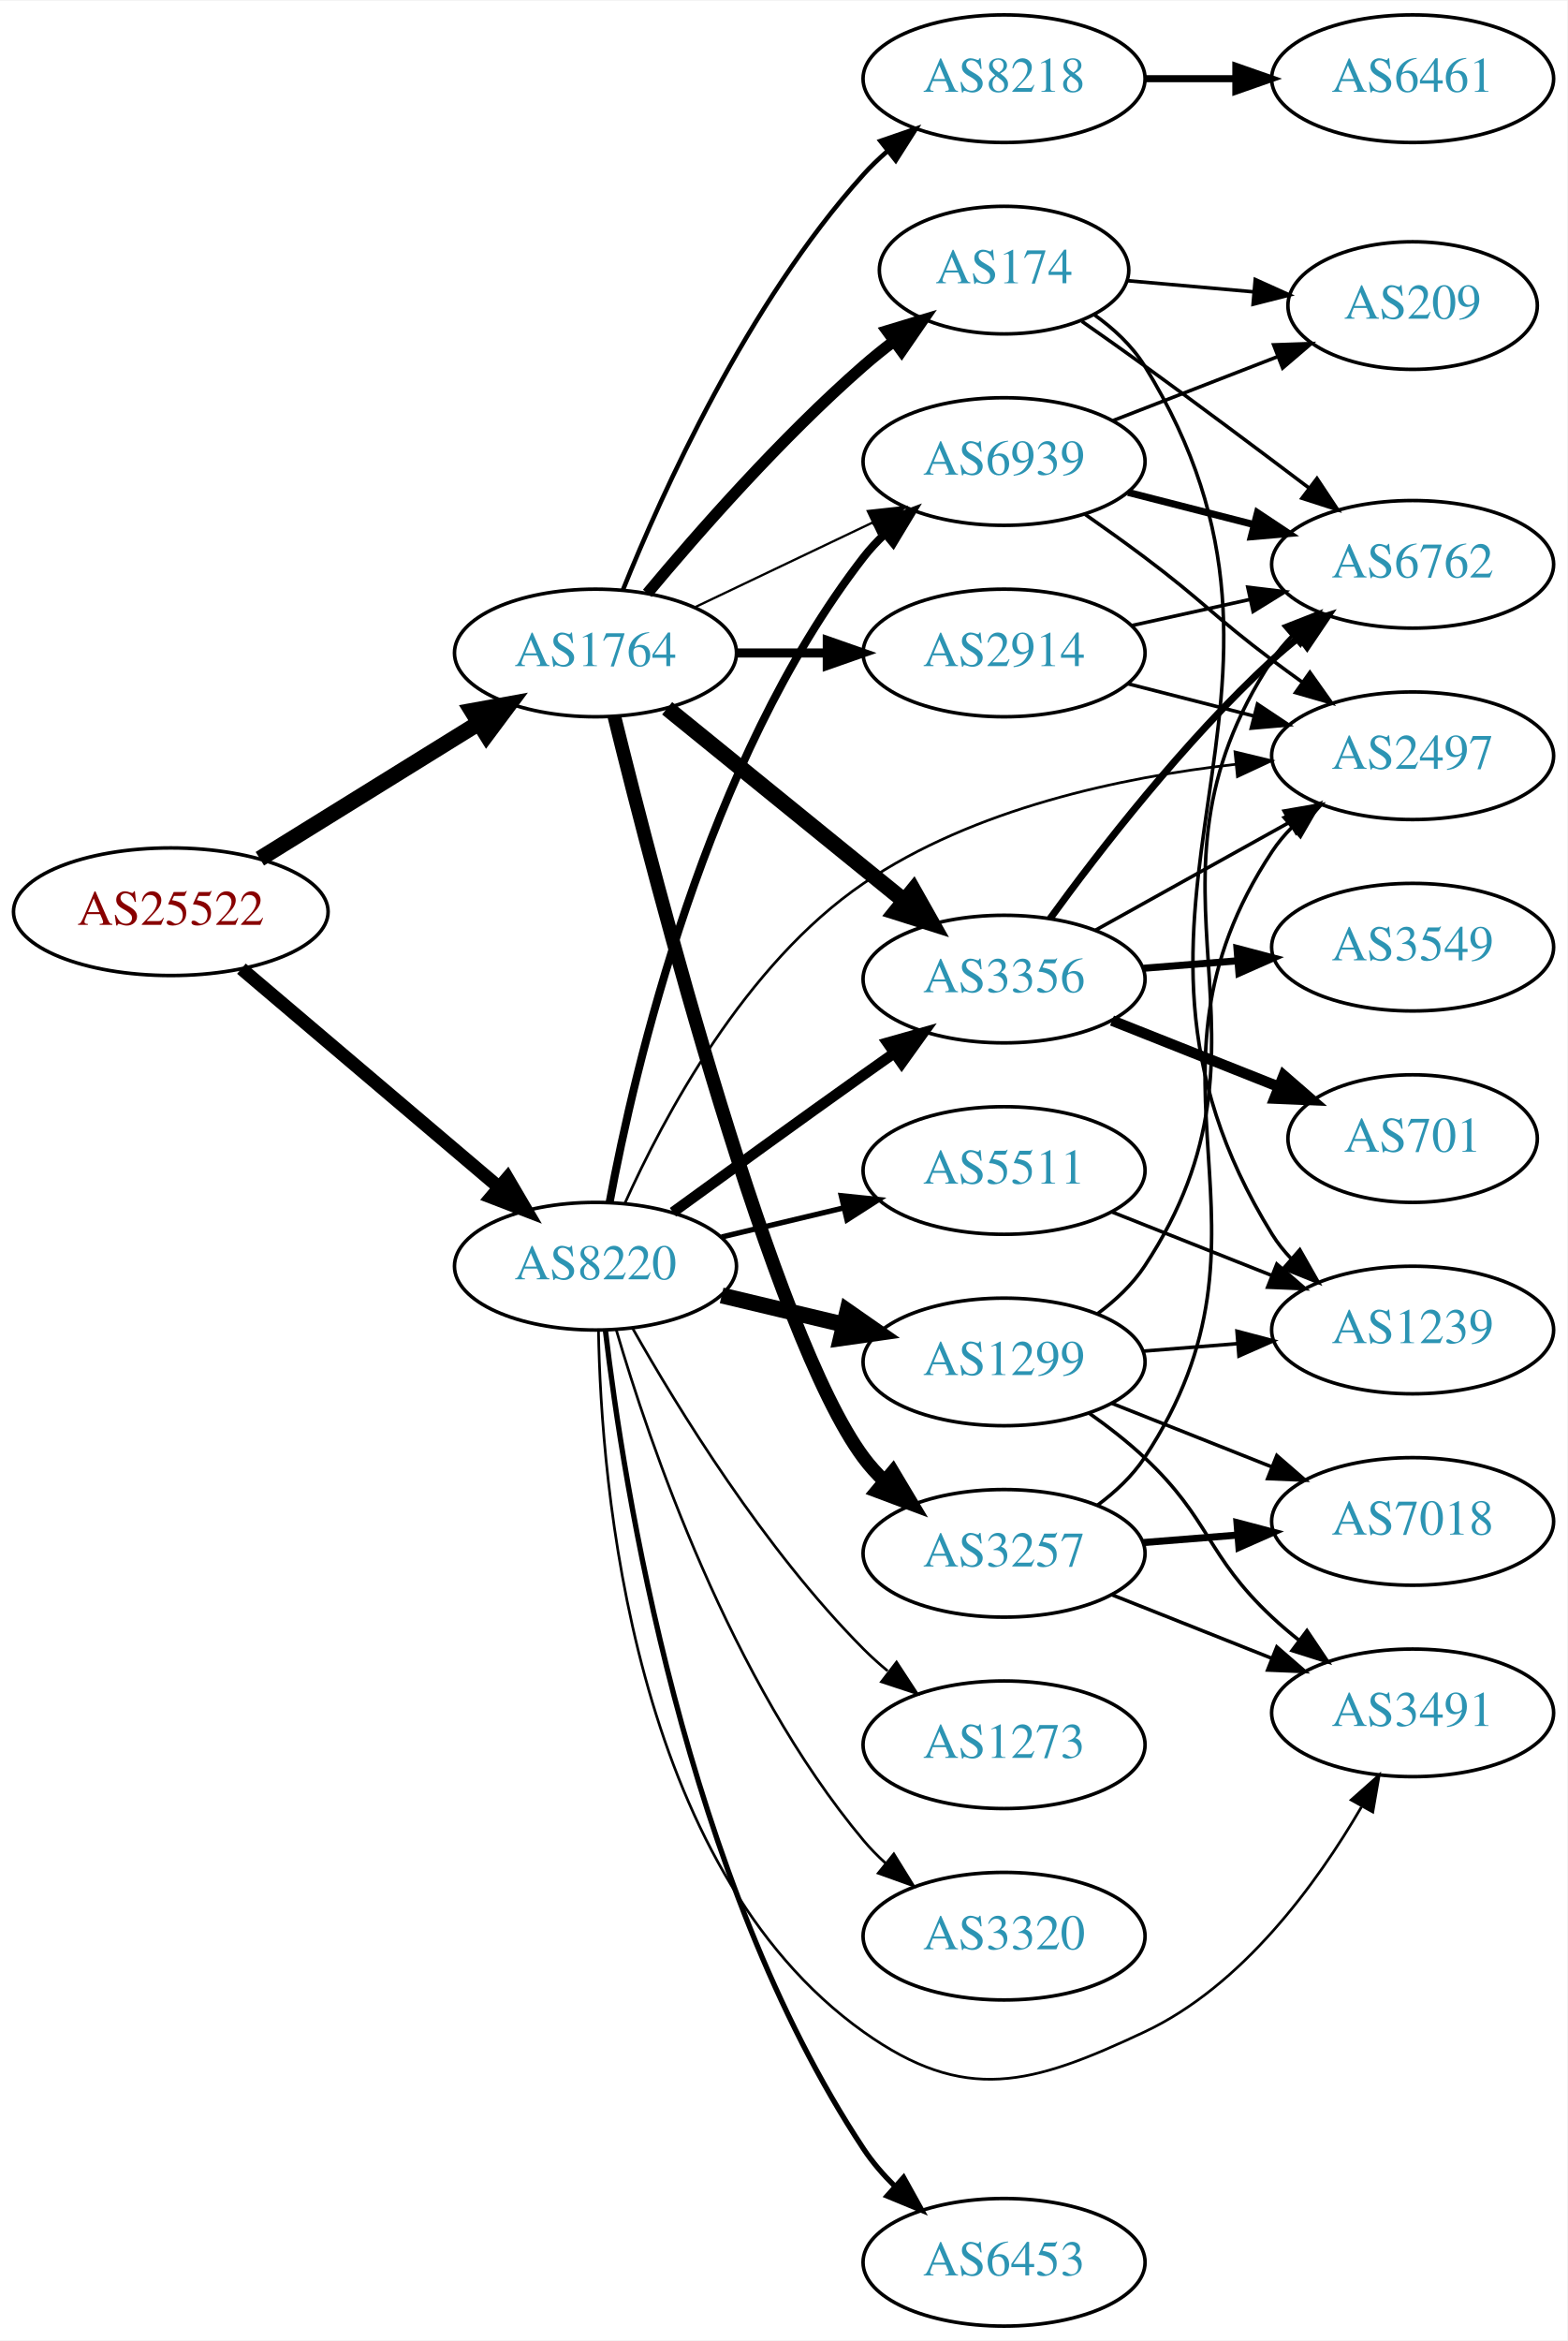
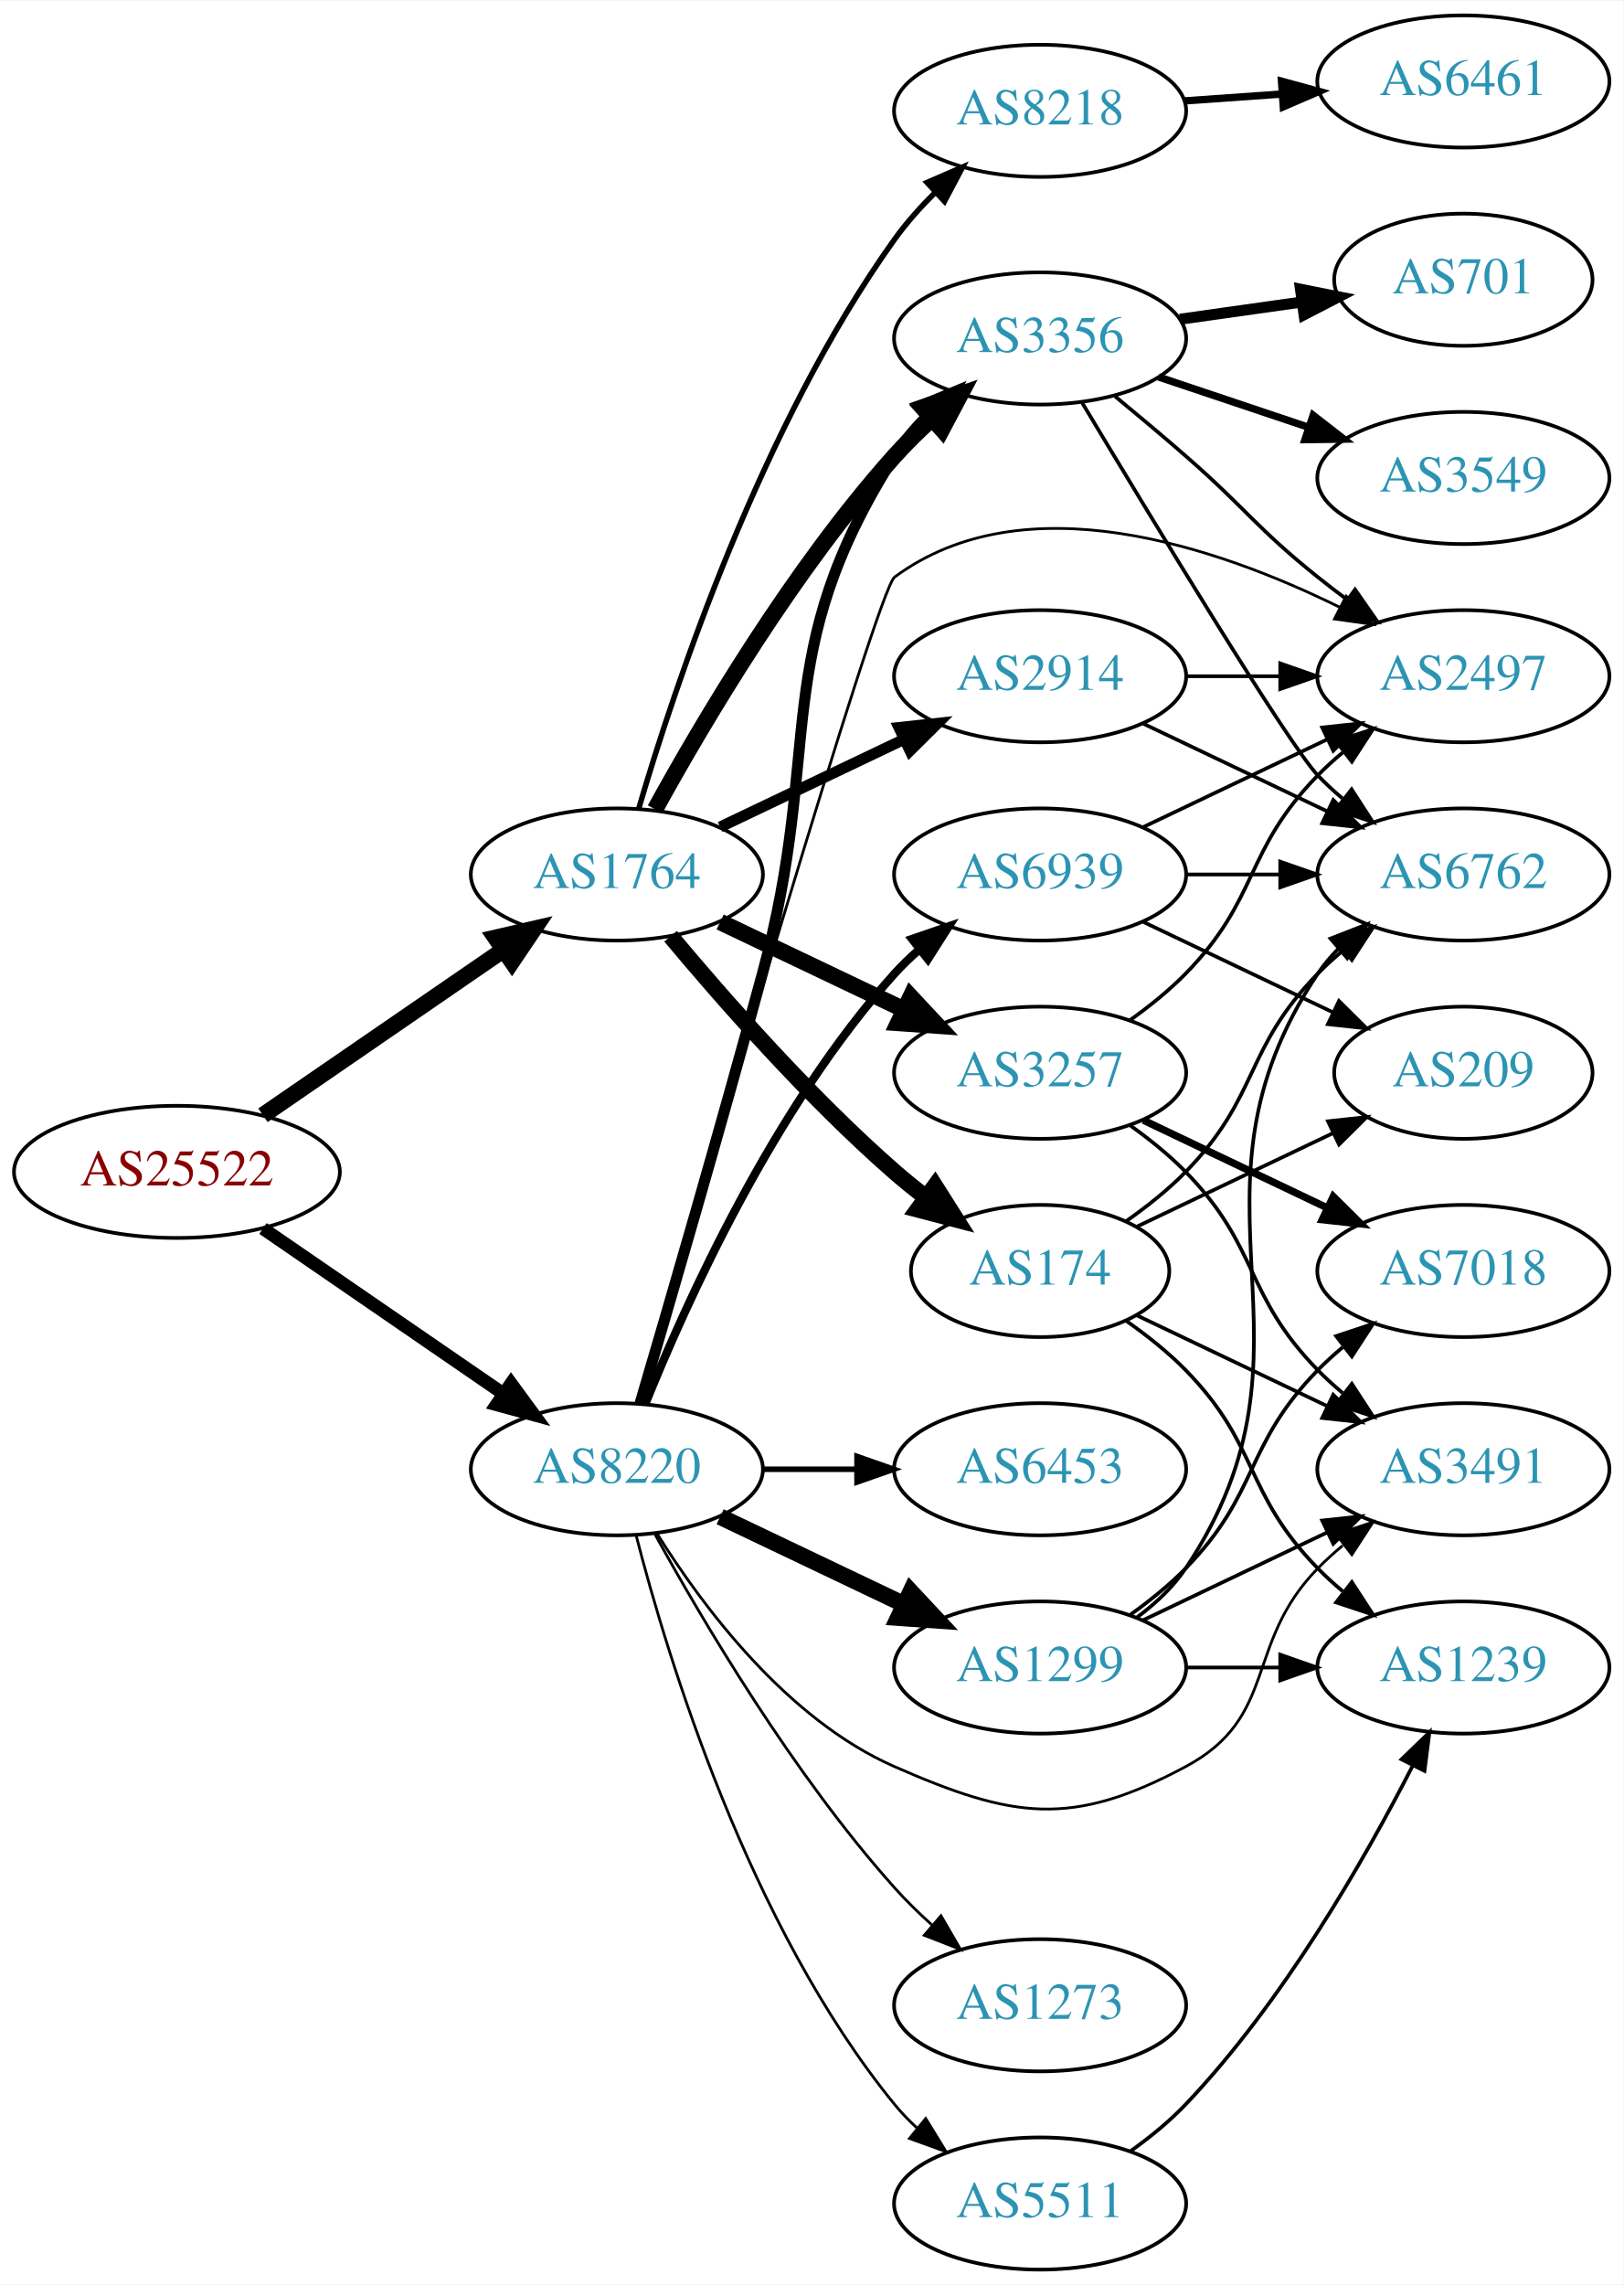
- <svg xmlns="http://www.w3.org/2000/svg" xmlns:xlink="http://www.w3.org/1999/xlink" width="442pt" height="660pt" viewBox="0.00 0.00 442.27 660.00">
-   <g id="graph0" class="graph" transform="scale(1 1) rotate(0) translate(4 656)">
-     <polygon fill="white" stroke="none" points="-4,4 -4,-656 438.271,-656 438.271,4 -4,4" />
+ <svg xmlns="http://www.w3.org/2000/svg" xmlns:xlink="http://www.w3.org/1999/xlink" width="442pt" height="622pt" viewBox="0.00 0.00 442.27 622.00">
+   <g id="graph0" class="graph" transform="scale(1 1) rotate(0) translate(4 618)">
+     <polygon fill="white" stroke="none" points="-4,4 -4,-618 438.271,-618 438.271,4 -4,4" />
    <g id="node1" class="node">
      <g id="a_node1">
        <a xlink:href="/asn/25522" xlink:title="AS25522 ~ Travelport Austria GmbH [AT]">
-           <ellipse fill="#ffffff" stroke="black" cx="44.196" cy="-399" rx="44.393" ry="18" />
-           <text text-anchor="middle" x="44.196" y="-395.3" font-family="Times,serif" font-size="14.00" fill="#880000">AS25522</text>
+           <ellipse fill="#ffffff" stroke="black" cx="44.196" cy="-299" rx="44.393" ry="18" />
+           <text text-anchor="middle" x="44.196" y="-295.3" font-family="Times,serif" font-size="14.00" fill="#880000">AS25522</text>
        </a>
      </g>
    </g>
    <g id="node2" class="node">
      <g id="a_node2">
        <a xlink:href="/asn/1764" xlink:title="AS1764 ~ NEXTLAYER-AS [AT]">
-           <ellipse fill="#ffffff" stroke="black" cx="164.039" cy="-472" rx="39.794" ry="18" />
-           <text text-anchor="middle" x="164.039" y="-468.3" font-family="Times,serif" font-size="14.00" fill="#2c94b3">AS1764</text>
+           <ellipse fill="#ffffff" stroke="black" cx="164.039" cy="-380" rx="39.794" ry="18" />
+           <text text-anchor="middle" x="164.039" y="-376.3" font-family="Times,serif" font-size="14.00" fill="#2c94b3">AS1764</text>
        </a>
      </g>
    </g>
    <g id="edge1" class="edge">
-       <path fill="none" stroke="black" stroke-width="4.5" d="M69.328,-413.949C87.196,-425.018 111.715,-440.206 131.191,-452.271" />
-       <polygon fill="black" stroke="black" stroke-width="4.5" points="129.168,-455.65 139.742,-457.569 133.315,-448.955 129.168,-455.65" />
+       <path fill="none" stroke="black" stroke-width="4.5" d="M67.639,-314.426C86.22,-327.198 112.781,-345.455 133.161,-359.463" />
+       <polygon fill="black" stroke="black" stroke-width="4.5" points="131.003,-362.758 141.475,-365.178 135.464,-356.269 131.003,-362.758" />
    </g>
    <g id="node3" class="node">
      <g id="a_node3">
        <a xlink:href="/asn/8220" xlink:title="AS8220 ~ COLT [GB]">
-           <ellipse fill="#ffffff" stroke="black" cx="164.039" cy="-299" rx="39.794" ry="18" />
-           <text text-anchor="middle" x="164.039" y="-295.3" font-family="Times,serif" font-size="14.00" fill="#2c94b3">AS8220</text>
+           <ellipse fill="#ffffff" stroke="black" cx="164.039" cy="-218" rx="39.794" ry="18" />
+           <text text-anchor="middle" x="164.039" y="-214.3" font-family="Times,serif" font-size="14.00" fill="#2c94b3">AS8220</text>
        </a>
      </g>
    </g>
    <g id="edge2" class="edge">
-       <path fill="none" stroke="black" stroke-width="3.78" d="M64.129,-382.933C83.831,-366.215 114.826,-339.913 136.864,-321.211" />
-       <polygon fill="black" stroke="black" stroke-width="3.78" points="139.181,-323.836 144.541,-314.697 134.651,-318.499 139.181,-323.836" />
+       <path fill="none" stroke="black" stroke-width="3.562" d="M67.639,-283.574C86.22,-270.802 112.781,-252.545 133.161,-238.537" />
+       <polygon fill="black" stroke="black" stroke-width="3.562" points="135.216,-241.371 141.475,-232.822 131.251,-235.602 135.216,-241.371" />
    </g>
    <g id="node4" class="node">
      <g id="a_node4">
-         <a xlink:href="/asn/174" xlink:title="AS174 ~ Cogent Communications [US]">
-           <ellipse fill="#ffffff" stroke="black" cx="279.332" cy="-580" rx="35.194" ry="18" />
-           <text text-anchor="middle" x="279.332" y="-576.3" font-family="Times,serif" font-size="14.00" fill="#2c94b3">AS174</text>
+         <a xlink:href="/asn/3257" xlink:title="AS3257 ~ GTT [DE]">
+           <ellipse fill="#ffffff" stroke="black" cx="279.332" cy="-326" rx="39.794" ry="18" />
+           <text text-anchor="middle" x="279.332" y="-322.3" font-family="Times,serif" font-size="14.00" fill="#2c94b3">AS3257</text>
        </a>
      </g>
    </g>
    <g id="edge3" class="edge">
-       <path fill="none" stroke="black" stroke-width="3.214" d="M178.669,-488.817C192.951,-505.929 216.498,-532.745 239.685,-553 242.355,-555.332 245.228,-557.648 248.158,-559.886" />
-       <polygon fill="black" stroke="black" stroke-width="3.214" points="246.309,-562.87 256.449,-565.939 250.436,-557.216 246.309,-562.87" />
+       <path fill="none" stroke="black" stroke-width="4.5" d="M192.175,-367.066C207.169,-359.919 225.99,-350.948 242.213,-343.215" />
+       <polygon fill="black" stroke="black" stroke-width="4.5" points="244.084,-346.686 251.417,-338.829 240.695,-339.577 244.084,-346.686" />
    </g>
    <g id="node5" class="node">
      <g id="a_node5">
        <a xlink:href="/asn/3356" xlink:title="AS3356 ~ Level 3 Parent, LLC [US]">
-           <ellipse fill="#ffffff" stroke="black" cx="279.332" cy="-380" rx="39.794" ry="18" />
-           <text text-anchor="middle" x="279.332" y="-376.3" font-family="Times,serif" font-size="14.00" fill="#2c94b3">AS3356</text>
+           <ellipse fill="#ffffff" stroke="black" cx="279.332" cy="-526" rx="39.794" ry="18" />
+           <text text-anchor="middle" x="279.332" y="-522.3" font-family="Times,serif" font-size="14.00" fill="#2c94b3">AS3356</text>
        </a>
      </g>
    </g>
    <g id="edge4" class="edge">
-       <path fill="none" stroke="black" stroke-width="4.5" d="M184.257,-456.393C202.649,-441.458 230.569,-418.786 251.219,-402.017" />
-       <polygon fill="black" stroke="black" stroke-width="4.5" points="253.738,-405.044 259.019,-395.683 248.774,-398.93 253.738,-405.044" />
+       <path fill="none" stroke="black" stroke-width="4.5" d="M174.442,-397.747C187.342,-421.196 212.093,-463.135 239.685,-494 242.773,-497.454 246.246,-500.854 249.811,-504.074" />
+       <polygon fill="black" stroke="black" stroke-width="4.5" points="247.491,-507.271 257.647,-510.784 252.613,-501.289 247.491,-507.271" />
    </g>
    <g id="node6" class="node">
      <g id="a_node6">
-         <a xlink:href="/asn/8218" xlink:title="AS8218 ~ legacy Neotelecoms [FR]">
-           <ellipse fill="#ffffff" stroke="black" cx="279.332" cy="-634" rx="39.794" ry="18" />
-           <text text-anchor="middle" x="279.332" y="-630.3" font-family="Times,serif" font-size="14.00" fill="#2c94b3">AS8218</text>
+         <a xlink:href="/asn/174" xlink:title="AS174 ~ Cogent Communications [US]">
+           <ellipse fill="#ffffff" stroke="black" cx="279.332" cy="-272" rx="35.194" ry="18" />
+           <text text-anchor="middle" x="279.332" y="-268.3" font-family="Times,serif" font-size="14.00" fill="#2c94b3">AS174</text>
        </a>
      </g>
    </g>
    <g id="edge5" class="edge">
-       <path fill="none" stroke="black" stroke-width="1.286" d="M171.786,-489.787C182.837,-517.243 206.891,-570.578 239.685,-607 241.688,-609.224 243.906,-611.363 246.239,-613.397" />
-       <polygon fill="black" stroke="black" stroke-width="1.286" points="244.437,-616.433 254.458,-619.873 248.769,-610.935 244.437,-616.433" />
+       <path fill="none" stroke="black" stroke-width="4.5" d="M178.669,-363.183C192.951,-346.071 216.498,-319.255 239.685,-299 242.355,-296.668 245.228,-294.352 248.158,-292.114" />
+       <polygon fill="black" stroke="black" stroke-width="4.5" points="250.694,-295.138 256.449,-286.061 246.051,-288.777 250.694,-295.138" />
    </g>
    <g id="node7" class="node">
      <g id="a_node7">
-         <a xlink:href="/asn/2914" xlink:title="AS2914 ~ NTT America, Inc. [US]">
-           <ellipse fill="#ffffff" stroke="black" cx="279.332" cy="-472" rx="39.794" ry="18" />
-           <text text-anchor="middle" x="279.332" y="-468.3" font-family="Times,serif" font-size="14.00" fill="#2c94b3">AS2914</text>
+         <a xlink:href="/asn/8218" xlink:title="AS8218 ~ legacy Neotelecoms [FR]">
+           <ellipse fill="#ffffff" stroke="black" cx="279.332" cy="-588" rx="39.794" ry="18" />
+           <text text-anchor="middle" x="279.332" y="-584.3" font-family="Times,serif" font-size="14.00" fill="#2c94b3">AS8218</text>
        </a>
      </g>
    </g>
    <g id="edge6" class="edge">
-       <path fill="none" stroke="black" stroke-width="2.571" d="M203.711,-472C211.914,-472 220.678,-472 229.21,-472" />
-       <polygon fill="black" stroke="black" stroke-width="2.571" points="229.449,-475.5 239.449,-472 229.449,-468.5 229.449,-475.5" />
+       <path fill="none" stroke="black" stroke-width="1.5" d="M170,-397.969C179.669,-430.897 203.326,-502.19 239.685,-553 242.912,-557.509 246.806,-561.864 250.865,-565.88" />
+       <polygon fill="black" stroke="black" stroke-width="1.5" points="248.522,-568.481 258.239,-572.704 253.277,-563.343 248.522,-568.481" />
    </g>
    <g id="node8" class="node">
      <g id="a_node8">
-         <a xlink:href="/asn/3257" xlink:title="AS3257 ~ GTT [DE]">
-           <ellipse fill="#ffffff" stroke="black" cx="279.332" cy="-218" rx="39.794" ry="18" />
-           <text text-anchor="middle" x="279.332" y="-214.3" font-family="Times,serif" font-size="14.00" fill="#2c94b3">AS3257</text>
+         <a xlink:href="/asn/2914" xlink:title="AS2914 ~ NTT America, Inc. [US]">
+           <ellipse fill="#ffffff" stroke="black" cx="279.332" cy="-434" rx="39.794" ry="18" />
+           <text text-anchor="middle" x="279.332" y="-430.3" font-family="Times,serif" font-size="14.00" fill="#2c94b3">AS2914</text>
        </a>
      </g>
    </g>
    <g id="edge7" class="edge">
-       <path fill="none" stroke="black" stroke-width="3.857" d="M169.38,-454.021C181.072,-406.609 214.066,-279.457 239.685,-245 241.425,-242.66 243.429,-240.449 245.59,-238.375" />
-       <polygon fill="black" stroke="black" stroke-width="3.857" points="247.95,-240.964 253.386,-231.87 243.465,-235.589 247.95,-240.964" />
-     </g>
-     <g id="node9" class="node">
-       <g id="a_node9">
-         <a xlink:href="/asn/6939" xlink:title="AS6939 ~ Hurricane Electric LLC [US]">
-           <ellipse fill="#ffffff" stroke="black" cx="279.332" cy="-526" rx="39.794" ry="18" />
-           <text text-anchor="middle" x="279.332" y="-522.3" font-family="Times,serif" font-size="14.00" fill="#2c94b3">AS6939</text>
-         </a>
-       </g>
-     </g>
-     <g id="edge8" class="edge">
-       <path fill="none" stroke="black" stroke-width="0.643" d="M192.175,-484.934C207.169,-492.081 225.99,-501.052 242.213,-508.785" />
-       <polygon fill="black" stroke="black" stroke-width="0.643" points="240.884,-512.028 251.417,-513.171 243.895,-505.709 240.884,-512.028" />
+       <path fill="none" stroke="black" stroke-width="3" d="M192.175,-392.934C207.169,-400.081 225.99,-409.052 242.213,-416.785" />
+       <polygon fill="black" stroke="black" stroke-width="3" points="240.884,-420.028 251.417,-421.171 243.895,-413.709 240.884,-420.028" />
    </g>
    <g id="edge24" class="edge">
-       <path fill="none" stroke="black" stroke-width="3" d="M185.887,-314.222C200.821,-325.091 221.435,-340.025 239.685,-353 242.506,-355.005 245.449,-357.085 248.397,-359.159" />
-       <polygon fill="black" stroke="black" stroke-width="3" points="246.424,-362.05 256.621,-364.926 250.443,-356.319 246.424,-362.05" />
+       <path fill="none" stroke="black" stroke-width="3" d="M170.329,-235.861C177.93,-261.659 192.281,-310.878 203.685,-353 220.587,-415.429 205.078,-439.36 239.685,-494 242.11,-497.829 245.146,-501.423 248.444,-504.721" />
+       <polygon fill="black" stroke="black" stroke-width="3" points="246.163,-507.376 255.948,-511.439 250.832,-502.161 246.163,-507.376" />
+     </g>
+     <g id="node10" class="node">
+       <g id="a_node10">
+         <a xlink:href="/asn/3491" xlink:title="AS3491 ~ PCCW Global, Inc. [US]">
+           <ellipse fill="#ffffff" stroke="black" cx="394.625" cy="-218" rx="39.794" ry="18" />
+           <text text-anchor="middle" x="394.625" y="-214.3" font-family="Times,serif" font-size="14.00" fill="#2c94b3">AS3491</text>
+         </a>
+       </g>
    </g>
    <g id="edge29" class="edge">
-       <path fill="none" stroke="black" stroke-width="2.25" d="M168.034,-317.06C174.973,-354.403 195.086,-441.428 239.685,-499 241.471,-501.305 243.508,-503.491 245.692,-505.548" />
-       <polygon fill="black" stroke="black" stroke-width="2.25" points="243.591,-508.352 253.531,-512.019 248.048,-502.954 243.591,-508.352" />
-     </g>
-     <g id="node15" class="node">
-       <g id="a_node15">
+       <path fill="none" stroke="black" stroke-width="0.75" d="M175.005,-200.438C187.308,-180.751 210.26,-149.897 239.685,-137 271.962,-122.852 287.907,-120.371 318.978,-137 344.409,-150.61 334.806,-170.383 354.978,-191 357.071,-193.139 359.354,-195.218 361.731,-197.21" />
+       <polygon fill="black" stroke="black" stroke-width="0.75" points="359.974,-200.275 370.031,-203.611 364.249,-194.732 359.974,-200.275" />
+     </g>
+     <g id="node11" class="node">
+       <g id="a_node11">
        <a xlink:href="/asn/2497" xlink:title="AS2497 ~ Internet Initiative Japan Inc. [JP]">
-           <ellipse fill="#ffffff" stroke="black" cx="394.625" cy="-443" rx="39.794" ry="18" />
-           <text text-anchor="middle" x="394.625" y="-439.3" font-family="Times,serif" font-size="14.00" fill="#2c94b3">AS2497</text>
-         </a>
-       </g>
-     </g>
-     <g id="edge23" class="edge">
-       <path fill="none" stroke="black" stroke-width="0.75" d="M172.266,-316.609C183.162,-340.87 206.152,-384.163 239.685,-407 270.697,-428.12 312.486,-436.95 344.698,-440.592" />
-       <polygon fill="black" stroke="black" stroke-width="0.75" points="344.495,-444.089 354.794,-441.602 345.192,-437.124 344.495,-444.089" />
+           <ellipse fill="#ffffff" stroke="black" cx="394.625" cy="-434" rx="39.794" ry="18" />
+           <text text-anchor="middle" x="394.625" y="-430.3" font-family="Times,serif" font-size="14.00" fill="#2c94b3">AS2497</text>
+         </a>
+       </g>
+     </g>
+     <g id="edge25" class="edge">
+       <path fill="none" stroke="black" stroke-width="0.75" d="M170.249,-235.969C186.422,-291.604 234.96,-457.508 239.685,-461 275.091,-487.162 327.451,-469.318 361.053,-452.738" />
+       <polygon fill="black" stroke="black" stroke-width="0.75" points="362.713,-455.82 370.004,-448.133 359.511,-449.596 362.713,-455.82" />
    </g>
    <g id="node18" class="node">
      <g id="a_node18">
-         <a xlink:href="/asn/3491" xlink:title="AS3491 ~ PCCW Global, Inc. [US]">
-           <ellipse fill="#ffffff" stroke="black" cx="394.625" cy="-173" rx="39.794" ry="18" />
-           <text text-anchor="middle" x="394.625" y="-169.3" font-family="Times,serif" font-size="14.00" fill="#2c94b3">AS3491</text>
-         </a>
-       </g>
-     </g>
-     <g id="edge28" class="edge">
-       <path fill="none" stroke="black" stroke-width="0.75" d="M164.883,-280.75C165.628,-237.638 174.249,-129.619 239.685,-83 268.387,-62.551 287.081,-68.015 318.978,-83 346.667,-96.008 367.624,-124.889 380.18,-146.447" />
-       <polygon fill="black" stroke="black" stroke-width="0.75" points="377.275,-148.426 385.196,-155.462 383.392,-145.022 377.275,-148.426" />
+         <a xlink:href="/asn/1299" xlink:title="AS1299 ~ Telia Carrier [EU]">
+           <ellipse fill="#ffffff" stroke="black" cx="279.332" cy="-164" rx="39.794" ry="18" />
+           <text text-anchor="middle" x="279.332" y="-160.3" font-family="Times,serif" font-size="14.00" fill="#2c94b3">AS1299</text>
+         </a>
+       </g>
+     </g>
+     <g id="edge22" class="edge">
+       <path fill="none" stroke="black" stroke-width="4.5" d="M192.175,-205.066C207.169,-197.919 225.99,-188.948 242.213,-181.215" />
+       <polygon fill="black" stroke="black" stroke-width="4.5" points="244.084,-184.686 251.417,-176.829 240.695,-177.577 244.084,-184.686" />
    </g>
    <g id="node19" class="node">
      <g id="a_node19">
-         <a xlink:href="/asn/1299" xlink:title="AS1299 ~ Telia Carrier [EU]">
-           <ellipse fill="#ffffff" stroke="black" cx="279.332" cy="-272" rx="39.794" ry="18" />
-           <text text-anchor="middle" x="279.332" y="-268.3" font-family="Times,serif" font-size="14.00" fill="#2c94b3">AS1299</text>
-         </a>
-       </g>
-     </g>
-     <g id="edge22" class="edge">
-       <path fill="none" stroke="black" stroke-width="4.5" d="M199.646,-290.752C210.517,-288.162 222.671,-285.265 234.114,-282.538" />
-       <polygon fill="black" stroke="black" stroke-width="4.5" points="235.122,-286.346 243.936,-280.197 233.296,-278.685 235.122,-286.346" />
+         <a xlink:href="/asn/6453" xlink:title="AS6453 ~ TATA COMMUNICATIONS (AMERICA) INC [US]">
+           <ellipse fill="#ffffff" stroke="black" cx="279.332" cy="-218" rx="39.794" ry="18" />
+           <text text-anchor="middle" x="279.332" y="-214.3" font-family="Times,serif" font-size="14.00" fill="#2c94b3">AS6453</text>
+         </a>
+       </g>
+     </g>
+     <g id="edge23" class="edge">
+       <path fill="none" stroke="black" stroke-width="1.5" d="M203.711,-218C211.914,-218 220.678,-218 229.21,-218" />
+       <polygon fill="black" stroke="black" stroke-width="1.5" points="229.449,-221.5 239.449,-218 229.449,-214.5 229.449,-221.5" />
    </g>
    <g id="node20" class="node">
      <g id="a_node20">
        <a xlink:href="/asn/5511" xlink:title="AS5511 ~ Orange S.A. [FR]">
-           <ellipse fill="#ffffff" stroke="black" cx="279.332" cy="-326" rx="39.794" ry="18" />
-           <text text-anchor="middle" x="279.332" y="-322.3" font-family="Times,serif" font-size="14.00" fill="#2c94b3">AS5511</text>
-         </a>
-       </g>
-     </g>
-     <g id="edge25" class="edge">
-       <path fill="none" stroke="black" stroke-width="1.5" d="M199.646,-307.248C210.517,-309.838 222.671,-312.735 234.114,-315.462" />
-       <polygon fill="black" stroke="black" stroke-width="1.5" points="233.397,-318.889 243.936,-317.803 235.02,-312.08 233.397,-318.889" />
+           <ellipse fill="#ffffff" stroke="black" cx="279.332" cy="-18" rx="39.794" ry="18" />
+           <text text-anchor="middle" x="279.332" y="-14.3" font-family="Times,serif" font-size="14.00" fill="#2c94b3">AS5511</text>
+         </a>
+       </g>
+     </g>
+     <g id="edge26" class="edge">
+       <path fill="none" stroke="black" stroke-width="0.75" d="M169.259,-200.095C177.849,-166.648 199.99,-93.671 239.685,-45 241.528,-42.74 243.606,-40.587 245.819,-38.553" />
+       <polygon fill="black" stroke="black" stroke-width="0.75" points="248.169,-41.154 253.712,-32.124 243.748,-35.726 248.169,-41.154" />
    </g>
    <g id="node21" class="node">
      <g id="a_node21">
-         <a xlink:href="/asn/3320" xlink:title="AS3320 ~ DTAG [DE]">
-           <ellipse fill="#ffffff" stroke="black" cx="279.332" cy="-110" rx="39.794" ry="18" />
-           <text text-anchor="middle" x="279.332" y="-106.3" font-family="Times,serif" font-size="14.00" fill="#2c94b3">AS3320</text>
-         </a>
-       </g>
-     </g>
-     <g id="edge26" class="edge">
-       <path fill="none" stroke="black" stroke-width="0.75" d="M169.913,-280.998C179.227,-249.156 202.043,-182.019 239.685,-137 241.555,-134.763 243.654,-132.626 245.88,-130.604" />
-       <polygon fill="black" stroke="black" stroke-width="0.75" points="248.227,-133.207 253.799,-124.196 243.823,-127.766 248.227,-133.207" />
+         <a xlink:href="/asn/1273" xlink:title="AS1273 ~ Vodafone Group PLC [EU]">
+           <ellipse fill="#ffffff" stroke="black" cx="279.332" cy="-72" rx="39.794" ry="18" />
+           <text text-anchor="middle" x="279.332" y="-68.3" font-family="Times,serif" font-size="14.00" fill="#2c94b3">AS1273</text>
+         </a>
+       </g>
+     </g>
+     <g id="edge27" class="edge">
+       <path fill="none" stroke="black" stroke-width="0.75" d="M174.442,-200.253C187.342,-176.804 212.093,-134.865 239.685,-104 242.773,-100.546 246.246,-97.146 249.811,-93.926" />
+       <polygon fill="black" stroke="black" stroke-width="0.75" points="252.328,-96.379 257.647,-87.216 247.775,-91.061 252.328,-96.379" />
    </g>
    <g id="node22" class="node">
      <g id="a_node22">
-         <a xlink:href="/asn/6453" xlink:title="AS6453 ~ TATA COMMUNICATIONS (AMERICA) INC [US]">
-           <ellipse fill="#ffffff" stroke="black" cx="279.332" cy="-18" rx="39.794" ry="18" />
-           <text text-anchor="middle" x="279.332" y="-14.3" font-family="Times,serif" font-size="14.00" fill="#2c94b3">AS6453</text>
-         </a>
-       </g>
-     </g>
-     <g id="edge27" class="edge">
-       <path fill="none" stroke="black" stroke-width="1.5" d="M166.842,-280.902C171.878,-237.641 189.203,-126.18 239.685,-50 242.189,-46.222 245.271,-42.658 248.594,-39.376" />
-       <polygon fill="black" stroke="black" stroke-width="1.5" points="250.981,-41.937 256.119,-32.672 246.324,-36.711 250.981,-41.937" />
-     </g>
-     <g id="node23" class="node">
-       <g id="a_node23">
-         <a xlink:href="/asn/1273" xlink:title="AS1273 ~ Vodafone Group PLC [EU]">
-           <ellipse fill="#ffffff" stroke="black" cx="279.332" cy="-164" rx="39.794" ry="18" />
-           <text text-anchor="middle" x="279.332" y="-160.3" font-family="Times,serif" font-size="14.00" fill="#2c94b3">AS1273</text>
-         </a>
-       </g>
-     </g>
-     <g id="edge30" class="edge">
-       <path fill="none" stroke="black" stroke-width="0.75" d="M174.498,-281.51C187.28,-258.904 211.712,-219.114 239.685,-191 241.796,-188.879 244.092,-186.812 246.477,-184.829" />
-       <polygon fill="black" stroke="black" stroke-width="0.75" points="248.993,-187.31 254.793,-178.444 244.73,-181.758 248.993,-187.31" />
-     </g>
-     <g id="node10" class="node">
-       <g id="a_node10">
-         <a xlink:href="/asn/6762" xlink:title="AS6762 ~ TELECOM ITALIA SPARKLE S.p.A. [IT]">
-           <ellipse fill="#ffffff" stroke="black" cx="394.625" cy="-497" rx="39.794" ry="18" />
-           <text text-anchor="middle" x="394.625" y="-493.3" font-family="Times,serif" font-size="14.00" fill="#2c94b3">AS6762</text>
-         </a>
-       </g>
+         <a xlink:href="/asn/6939" xlink:title="AS6939 ~ Hurricane Electric LLC [US]">
+           <ellipse fill="#ffffff" stroke="black" cx="279.332" cy="-380" rx="39.794" ry="18" />
+           <text text-anchor="middle" x="279.332" y="-376.3" font-family="Times,serif" font-size="14.00" fill="#2c94b3">AS6939</text>
+         </a>
+       </g>
+     </g>
+     <g id="edge28" class="edge">
+       <path fill="none" stroke="black" stroke-width="2.25" d="M171.786,-235.787C182.837,-263.243 206.891,-316.578 239.685,-353 241.688,-355.224 243.906,-357.363 246.239,-359.397" />
+       <polygon fill="black" stroke="black" stroke-width="2.25" points="244.437,-362.433 254.458,-365.873 248.769,-356.935 244.437,-362.433" />
+     </g>
+     <g id="node9" class="node">
+       <g id="a_node9">
+         <a xlink:href="/asn/7018" xlink:title="AS7018 ~ AT&amp;T Services, Inc. [US]">
+           <ellipse fill="#ffffff" stroke="black" cx="394.625" cy="-272" rx="39.794" ry="18" />
+           <text text-anchor="middle" x="394.625" y="-268.3" font-family="Times,serif" font-size="14.00" fill="#2c94b3">AS7018</text>
+         </a>
+       </g>
+     </g>
+     <g id="edge8" class="edge">
+       <path fill="none" stroke="black" stroke-width="2" d="M307.468,-313.066C322.462,-305.919 341.283,-296.948 357.506,-289.215" />
+       <polygon fill="black" stroke="black" stroke-width="2" points="359.188,-292.291 366.71,-284.829 356.177,-285.972 359.188,-292.291" />
    </g>
    <g id="edge9" class="edge">
-       <path fill="none" stroke="black" d="M301.282,-565.555C307.045,-561.53 313.277,-557.128 318.978,-553 334.409,-541.827 351.414,-529.102 365.291,-518.609" />
-       <polygon fill="black" stroke="black" points="367.63,-521.228 373.485,-512.398 363.402,-515.649 367.63,-521.228" />
-     </g>
-     <g id="node11" class="node">
-       <g id="a_node11">
-         <a xlink:href="/asn/1239" xlink:title="AS1239 ~ Sprint [US]">
-           <ellipse fill="#ffffff" stroke="black" cx="394.625" cy="-281" rx="39.794" ry="18" />
-           <text text-anchor="middle" x="394.625" y="-277.3" font-family="Times,serif" font-size="14.00" fill="#2c94b3">AS1239</text>
-         </a>
-       </g>
+       <path fill="none" stroke="black" d="M303.926,-311.611C309.182,-307.852 314.513,-303.563 318.978,-299 339.151,-278.383 334.806,-265.617 354.978,-245 357.071,-242.861 359.354,-240.782 361.731,-238.79" />
+       <polygon fill="black" stroke="black" points="364.249,-241.268 370.031,-232.389 359.974,-235.725 364.249,-241.268" />
    </g>
    <g id="edge10" class="edge">
-       <path fill="none" stroke="black" d="M304.734,-567.449C310.218,-563.532 315.45,-558.71 318.978,-553 376.826,-459.371 297.13,-401.629 354.978,-308 356.511,-305.519 358.365,-303.206 360.422,-301.062" />
-       <polygon fill="black" stroke="black" points="362.793,-303.639 368.023,-294.425 358.189,-298.366 362.793,-303.639" />
+       <path fill="none" stroke="black" d="M303.926,-340.389C309.182,-344.148 314.513,-348.437 318.978,-353 339.151,-373.617 334.806,-386.383 354.978,-407 357.071,-409.139 359.354,-411.218 361.731,-413.21" />
+       <polygon fill="black" stroke="black" points="359.974,-416.275 370.031,-419.611 364.249,-410.732 359.974,-416.275" />
+     </g>
+     <g id="edge14" class="edge">
+       <path fill="none" stroke="black" d="M299.756,-510.237C305.954,-505.123 312.805,-499.379 318.978,-494 335.342,-479.741 338.045,-474.578 354.978,-461 357.532,-458.952 360.232,-456.885 362.969,-454.854" />
+       <polygon fill="black" stroke="black" points="365.121,-457.617 371.185,-448.93 361.027,-451.94 365.121,-457.617" />
    </g>
    <g id="node12" class="node">
      <g id="a_node12">
-         <a xlink:href="/asn/209" xlink:title="AS209 ~ CenturyLink Communications, LLC [US]">
-           <ellipse fill="#ffffff" stroke="black" cx="394.625" cy="-570" rx="35.194" ry="18" />
-           <text text-anchor="middle" x="394.625" y="-566.3" font-family="Times,serif" font-size="14.00" fill="#2c94b3">AS209</text>
+         <a xlink:href="/asn/701" xlink:title="AS701 ~ UUNET [US]">
+           <ellipse fill="#ffffff" stroke="black" cx="394.625" cy="-542" rx="35.194" ry="18" />
+           <text text-anchor="middle" x="394.625" y="-538.3" font-family="Times,serif" font-size="14.00" fill="#2c94b3">AS701</text>
        </a>
      </g>
    </g>
    <g id="edge11" class="edge">
-       <path fill="none" stroke="black" d="M314.016,-577.027C325.216,-576.038 337.857,-574.922 349.713,-573.876" />
-       <polygon fill="black" stroke="black" points="350.22,-577.345 359.874,-572.979 349.605,-570.372 350.22,-577.345" />
-     </g>
-     <g id="edge12" class="edge">
-       <path fill="none" stroke="black" stroke-width="2" d="M292.33,-397.087C306.16,-416.11 330.187,-447.176 354.978,-470 357.387,-472.217 359.986,-474.401 362.658,-476.507" />
-       <polygon fill="black" stroke="black" stroke-width="2" points="360.661,-479.385 370.772,-482.551 364.843,-473.77 360.661,-479.385" />
+       <path fill="none" stroke="black" stroke-width="3" d="M317.428,-531.239C327.991,-532.731 339.588,-534.369 350.479,-535.907" />
+       <polygon fill="black" stroke="black" stroke-width="3" points="350.255,-539.41 360.646,-537.343 351.234,-532.478 350.255,-539.41" />
    </g>
    <g id="node13" class="node">
      <g id="a_node13">
-         <a xlink:href="/asn/701" xlink:title="AS701 ~ UUNET [US]">
-           <ellipse fill="#ffffff" stroke="black" cx="394.625" cy="-335" rx="35.194" ry="18" />
-           <text text-anchor="middle" x="394.625" y="-331.3" font-family="Times,serif" font-size="14.00" fill="#2c94b3">AS701</text>
-         </a>
-       </g>
-     </g>
-     <g id="edge13" class="edge">
-       <path fill="none" stroke="black" stroke-width="3" d="M309.802,-368.294C324.108,-362.612 341.445,-355.726 356.631,-349.694" />
-       <polygon fill="black" stroke="black" stroke-width="3" points="358.244,-352.819 366.246,-345.875 355.66,-346.314 358.244,-352.819" />
+         <a xlink:href="/asn/3549" xlink:title="AS3549 ~ Level 3 Parent, LLC [US]">
+           <ellipse fill="#ffffff" stroke="black" cx="394.625" cy="-488" rx="39.794" ry="18" />
+           <text text-anchor="middle" x="394.625" y="-484.3" font-family="Times,serif" font-size="14.00" fill="#2c94b3">AS3549</text>
+         </a>
+       </g>
+     </g>
+     <g id="edge12" class="edge">
+       <path fill="none" stroke="black" stroke-width="2" d="M311.589,-515.516C324.238,-511.273 339.017,-506.316 352.518,-501.788" />
+       <polygon fill="black" stroke="black" stroke-width="2" points="353.708,-505.08 362.076,-498.582 351.482,-498.444 353.708,-505.08" />
    </g>
    <g id="node14" class="node">
      <g id="a_node14">
-         <a xlink:href="/asn/3549" xlink:title="AS3549 ~ Level 3 Parent, LLC [US]">
-           <ellipse fill="#ffffff" stroke="black" cx="394.625" cy="-389" rx="39.794" ry="18" />
-           <text text-anchor="middle" x="394.625" y="-385.3" font-family="Times,serif" font-size="14.00" fill="#2c94b3">AS3549</text>
-         </a>
-       </g>
-     </g>
-     <g id="edge14" class="edge">
-       <path fill="none" stroke="black" stroke-width="2" d="M318.687,-383.047C327.177,-383.721 336.281,-384.445 345.115,-385.146" />
-       <polygon fill="black" stroke="black" stroke-width="2" points="345.062,-388.653 355.308,-385.956 345.617,-381.675 345.062,-388.653" />
+         <a xlink:href="/asn/6762" xlink:title="AS6762 ~ TELECOM ITALIA SPARKLE S.p.A. [IT]">
+           <ellipse fill="#ffffff" stroke="black" cx="394.625" cy="-380" rx="39.794" ry="18" />
+           <text text-anchor="middle" x="394.625" y="-376.3" font-family="Times,serif" font-size="14.00" fill="#2c94b3">AS6762</text>
+         </a>
+       </g>
+     </g>
+     <g id="edge13" class="edge">
+       <path fill="none" stroke="black" d="M290.772,-508.512C309.349,-477.526 346.95,-415.436 354.978,-407 357.041,-404.832 359.303,-402.733 361.665,-400.727" />
+       <polygon fill="black" stroke="black" points="364.188,-403.199 369.938,-394.3 359.894,-397.671 364.188,-403.199" />
    </g>
    <g id="edge15" class="edge">
-       <path fill="none" stroke="black" d="M305.194,-393.826C321.28,-402.77 342.421,-414.527 359.998,-424.301" />
-       <polygon fill="black" stroke="black" points="358.379,-427.406 368.82,-429.207 361.781,-421.288 358.379,-427.406" />
+       <path fill="none" stroke="black" d="M305.757,-259.881C321.059,-252.587 340.783,-243.186 357.665,-235.14" />
+       <polygon fill="black" stroke="black" points="359.184,-238.293 366.705,-230.831 356.172,-231.974 359.184,-238.293" />
+     </g>
+     <g id="edge17" class="edge">
+       <path fill="none" stroke="black" d="M302.714,-285.532C308.356,-289.49 314.17,-294.086 318.978,-299 339.151,-319.617 334.806,-332.383 354.978,-353 357.071,-355.139 359.354,-357.218 361.731,-359.21" />
+       <polygon fill="black" stroke="black" points="359.974,-362.275 370.031,-365.611 364.249,-356.732 359.974,-362.275" />
+     </g>
+     <g id="node15" class="node">
+       <g id="a_node15">
+         <a xlink:href="/asn/1239" xlink:title="AS1239 ~ Sprint [US]">
+           <ellipse fill="#ffffff" stroke="black" cx="394.625" cy="-164" rx="39.794" ry="18" />
+           <text text-anchor="middle" x="394.625" y="-160.3" font-family="Times,serif" font-size="14.00" fill="#2c94b3">AS1239</text>
+         </a>
+       </g>
+     </g>
+     <g id="edge16" class="edge">
+       <path fill="none" stroke="black" d="M302.714,-258.468C308.356,-254.51 314.17,-249.914 318.978,-245 339.151,-224.383 334.806,-211.617 354.978,-191 357.071,-188.861 359.354,-186.782 361.731,-184.79" />
+       <polygon fill="black" stroke="black" points="364.249,-187.268 370.031,-178.389 359.974,-181.725 364.249,-187.268" />
    </g>
    <g id="node16" class="node">
      <g id="a_node16">
-         <a xlink:href="/asn/6461" xlink:title="AS6461 ~ Zayo Bandwidth [US]">
-           <ellipse fill="#ffffff" stroke="black" cx="394.625" cy="-634" rx="39.794" ry="18" />
-           <text text-anchor="middle" x="394.625" y="-630.3" font-family="Times,serif" font-size="14.00" fill="#2c94b3">AS6461</text>
-         </a>
-       </g>
-     </g>
-     <g id="edge16" class="edge">
-       <path fill="none" stroke="black" stroke-width="2" d="M319.004,-634C327.207,-634 335.971,-634 344.503,-634" />
-       <polygon fill="black" stroke="black" stroke-width="2" points="344.742,-637.5 354.742,-634 344.742,-630.5 344.742,-637.5" />
-     </g>
-     <g id="edge20" class="edge">
-       <path fill="none" stroke="black" d="M315.248,-479.705C325.801,-482.033 337.539,-484.624 348.652,-487.076" />
-       <polygon fill="black" stroke="black" points="348.109,-490.54 358.629,-489.278 349.618,-483.705 348.109,-490.54" />
-     </g>
-     <g id="edge21" class="edge">
-       <path fill="none" stroke="black" d="M314.323,-463.299C325.526,-460.432 338.143,-457.202 349.964,-454.176" />
-       <polygon fill="black" stroke="black" points="350.837,-457.565 359.657,-451.695 349.101,-450.784 350.837,-457.565" />
-     </g>
-     <g id="edge19" class="edge">
-       <path fill="none" stroke="black" d="M305.694,-231.578C310.747,-235.324 315.547,-239.811 318.978,-245 361.816,-309.784 312.14,-351.216 354.978,-416 356.586,-418.432 358.495,-420.71 360.59,-422.83" />
-       <polygon fill="black" stroke="black" points="358.397,-425.56 368.263,-429.422 362.958,-420.25 358.397,-425.56" />
+         <a xlink:href="/asn/209" xlink:title="AS209 ~ CenturyLink Communications, LLC [US]">
+           <ellipse fill="#ffffff" stroke="black" cx="394.625" cy="-326" rx="35.194" ry="18" />
+           <text text-anchor="middle" x="394.625" y="-322.3" font-family="Times,serif" font-size="14.00" fill="#2c94b3">AS209</text>
+         </a>
+       </g>
+     </g>
+     <g id="edge18" class="edge">
+       <path fill="none" stroke="black" d="M305.757,-284.119C321.5,-291.622 341.922,-301.356 359.115,-309.551" />
+       <polygon fill="black" stroke="black" points="357.751,-312.779 368.284,-313.922 360.763,-306.46 357.751,-312.779" />
    </g>
    <g id="node17" class="node">
      <g id="a_node17">
-         <a xlink:href="/asn/7018" xlink:title="AS7018 ~ AT&amp;T Services, Inc. [US]">
-           <ellipse fill="#ffffff" stroke="black" cx="394.625" cy="-227" rx="39.794" ry="18" />
-           <text text-anchor="middle" x="394.625" y="-223.3" font-family="Times,serif" font-size="14.00" fill="#2c94b3">AS7018</text>
-         </a>
-       </g>
-     </g>
-     <g id="edge17" class="edge">
-       <path fill="none" stroke="black" stroke-width="2" d="M318.687,-221.047C327.177,-221.721 336.281,-222.445 345.115,-223.146" />
-       <polygon fill="black" stroke="black" stroke-width="2" points="345.062,-226.653 355.308,-223.956 345.617,-219.675 345.062,-226.653" />
-     </g>
-     <g id="edge18" class="edge">
-       <path fill="none" stroke="black" d="M309.802,-206.294C323.57,-200.826 340.146,-194.242 354.909,-188.378" />
-       <polygon fill="black" stroke="black" points="356.3,-191.591 364.301,-184.647 353.716,-185.086 356.3,-191.591" />
+         <a xlink:href="/asn/6461" xlink:title="AS6461 ~ Zayo Bandwidth [US]">
+           <ellipse fill="#ffffff" stroke="black" cx="394.625" cy="-596" rx="39.794" ry="18" />
+           <text text-anchor="middle" x="394.625" y="-592.3" font-family="Times,serif" font-size="14.00" fill="#2c94b3">AS6461</text>
+         </a>
+       </g>
+     </g>
+     <g id="edge19" class="edge">
+       <path fill="none" stroke="black" stroke-width="2" d="M318.687,-590.708C327.177,-591.308 336.281,-591.951 345.115,-592.575" />
+       <polygon fill="black" stroke="black" stroke-width="2" points="345.087,-596.081 355.308,-593.294 345.58,-589.099 345.087,-596.081" />
+     </g>
+     <g id="edge21" class="edge">
+       <path fill="none" stroke="black" d="M319.004,-434C327.207,-434 335.971,-434 344.503,-434" />
+       <polygon fill="black" stroke="black" points="344.742,-437.5 354.742,-434 344.742,-430.5 344.742,-437.5" />
+     </g>
+     <g id="edge20" class="edge">
+       <path fill="none" stroke="black" d="M307.468,-421.066C322.462,-413.919 341.283,-404.948 357.506,-397.215" />
+       <polygon fill="black" stroke="black" points="359.188,-400.291 366.71,-392.829 356.177,-393.972 359.188,-400.291" />
+     </g>
+     <g id="edge30" class="edge">
+       <path fill="none" stroke="black" d="M303.926,-178.389C309.182,-182.148 314.513,-186.437 318.978,-191 339.151,-211.617 334.806,-224.383 354.978,-245 357.071,-247.139 359.354,-249.218 361.731,-251.21" />
+       <polygon fill="black" stroke="black" points="359.974,-254.275 370.031,-257.611 364.249,-248.732 359.974,-254.275" />
+     </g>
+     <g id="edge32" class="edge">
+       <path fill="none" stroke="black" d="M307.468,-176.934C322.462,-184.081 341.283,-193.052 357.506,-200.785" />
+       <polygon fill="black" stroke="black" points="356.177,-204.028 366.71,-205.171 359.188,-197.709 356.177,-204.028" />
+     </g>
+     <g id="edge31" class="edge">
+       <path fill="none" stroke="black" d="M305.651,-177.607C310.707,-181.351 315.518,-185.831 318.978,-191 360.003,-252.294 313.954,-291.706 354.978,-353 356.6,-355.423 358.519,-357.695 360.621,-359.81" />
+       <polygon fill="black" stroke="black" points="358.434,-362.546 368.306,-366.393 362.988,-357.229 358.434,-362.546" />
+     </g>
+     <g id="edge33" class="edge">
+       <path fill="none" stroke="black" d="M319.004,-164C327.207,-164 335.971,-164 344.503,-164" />
+       <polygon fill="black" stroke="black" points="344.742,-167.5 354.742,-164 344.742,-160.5 344.742,-167.5" />
+     </g>
+     <g id="edge34" class="edge">
+       <path fill="none" stroke="black" d="M304.018,-32.3C309.27,-36.062 314.577,-40.375 318.978,-45 345.514,-72.885 367.704,-111.621 380.82,-137.227" />
+       <polygon fill="black" stroke="black" points="377.782,-138.977 385.392,-146.348 384.04,-135.84 377.782,-138.977" />
+     </g>
+     <g id="edge35" class="edge">
+       <path fill="none" stroke="black" d="M307.468,-392.934C322.462,-400.081 341.283,-409.052 357.506,-416.785" />
+       <polygon fill="black" stroke="black" points="356.177,-420.028 366.71,-421.171 359.188,-413.709 356.177,-420.028" />
    </g>
    <g id="edge36" class="edge">
-       <path fill="none" stroke="black" stroke-width="2" d="M314.323,-517.299C325.526,-514.432 338.143,-511.202 349.964,-508.176" />
-       <polygon fill="black" stroke="black" stroke-width="2" points="350.837,-511.565 359.657,-505.695 349.101,-504.784 350.837,-511.565" />
+       <path fill="none" stroke="black" d="M319.004,-380C327.207,-380 335.971,-380 344.503,-380" />
+       <polygon fill="black" stroke="black" points="344.742,-383.5 354.742,-380 344.742,-376.5 344.742,-383.5" />
    </g>
    <g id="edge37" class="edge">
-       <path fill="none" stroke="black" d="M310.098,-537.56C324.296,-543.075 341.427,-549.728 356.469,-555.57" />
-       <polygon fill="black" stroke="black" points="355.412,-558.914 366.001,-559.272 357.946,-552.389 355.412,-558.914" />
-     </g>
-     <g id="edge38" class="edge">
-       <path fill="none" stroke="black" d="M302.184,-511.12C307.717,-507.248 313.611,-503.029 318.978,-499 335.409,-486.665 338.547,-482.335 354.978,-470 357.746,-467.922 360.653,-465.794 363.579,-463.69" />
-       <polygon fill="black" stroke="black" points="365.639,-466.519 371.772,-457.88 361.59,-460.809 365.639,-466.519" />
-     </g>
-     <g id="edge32" class="edge">
-       <path fill="none" stroke="black" d="M305.694,-285.578C310.747,-289.324 315.547,-293.811 318.978,-299 361.816,-363.784 312.14,-405.216 354.978,-470 356.586,-472.432 358.495,-474.71 360.59,-476.83" />
-       <polygon fill="black" stroke="black" points="358.397,-479.56 368.263,-483.422 362.958,-474.25 358.397,-479.56" />
-     </g>
-     <g id="edge34" class="edge">
-       <path fill="none" stroke="black" d="M318.687,-275.047C327.177,-275.721 336.281,-276.445 345.115,-277.146" />
-       <polygon fill="black" stroke="black" points="345.062,-280.653 355.308,-277.956 345.617,-273.675 345.062,-280.653" />
-     </g>
-     <g id="edge31" class="edge">
-       <path fill="none" stroke="black" d="M309.802,-260.294C323.57,-254.826 340.146,-248.242 354.909,-242.378" />
-       <polygon fill="black" stroke="black" points="356.3,-245.591 364.301,-238.647 353.716,-239.086 356.3,-245.591" />
-     </g>
-     <g id="edge33" class="edge">
-       <path fill="none" stroke="black" d="M303.24,-257.611C308.635,-253.793 314.2,-249.477 318.978,-245 337.667,-227.487 336.289,-217.513 354.978,-200 357.367,-197.761 359.953,-195.563 362.616,-193.447" />
-       <polygon fill="black" stroke="black" points="364.804,-196.181 370.716,-187.389 360.612,-190.576 364.804,-196.181" />
-     </g>
-     <g id="edge35" class="edge">
-       <path fill="none" stroke="black" d="M309.802,-314.294C323.57,-308.826 340.146,-302.242 354.909,-296.378" />
-       <polygon fill="black" stroke="black" points="356.3,-299.591 364.301,-292.647 353.716,-293.086 356.3,-299.591" />
+       <path fill="none" stroke="black" d="M307.468,-367.066C322.9,-359.71 342.385,-350.423 358.92,-342.541" />
+       <polygon fill="black" stroke="black" points="360.741,-345.551 368.262,-338.089 357.729,-339.232 360.741,-345.551" />
    </g>
  </g>
</svg>
